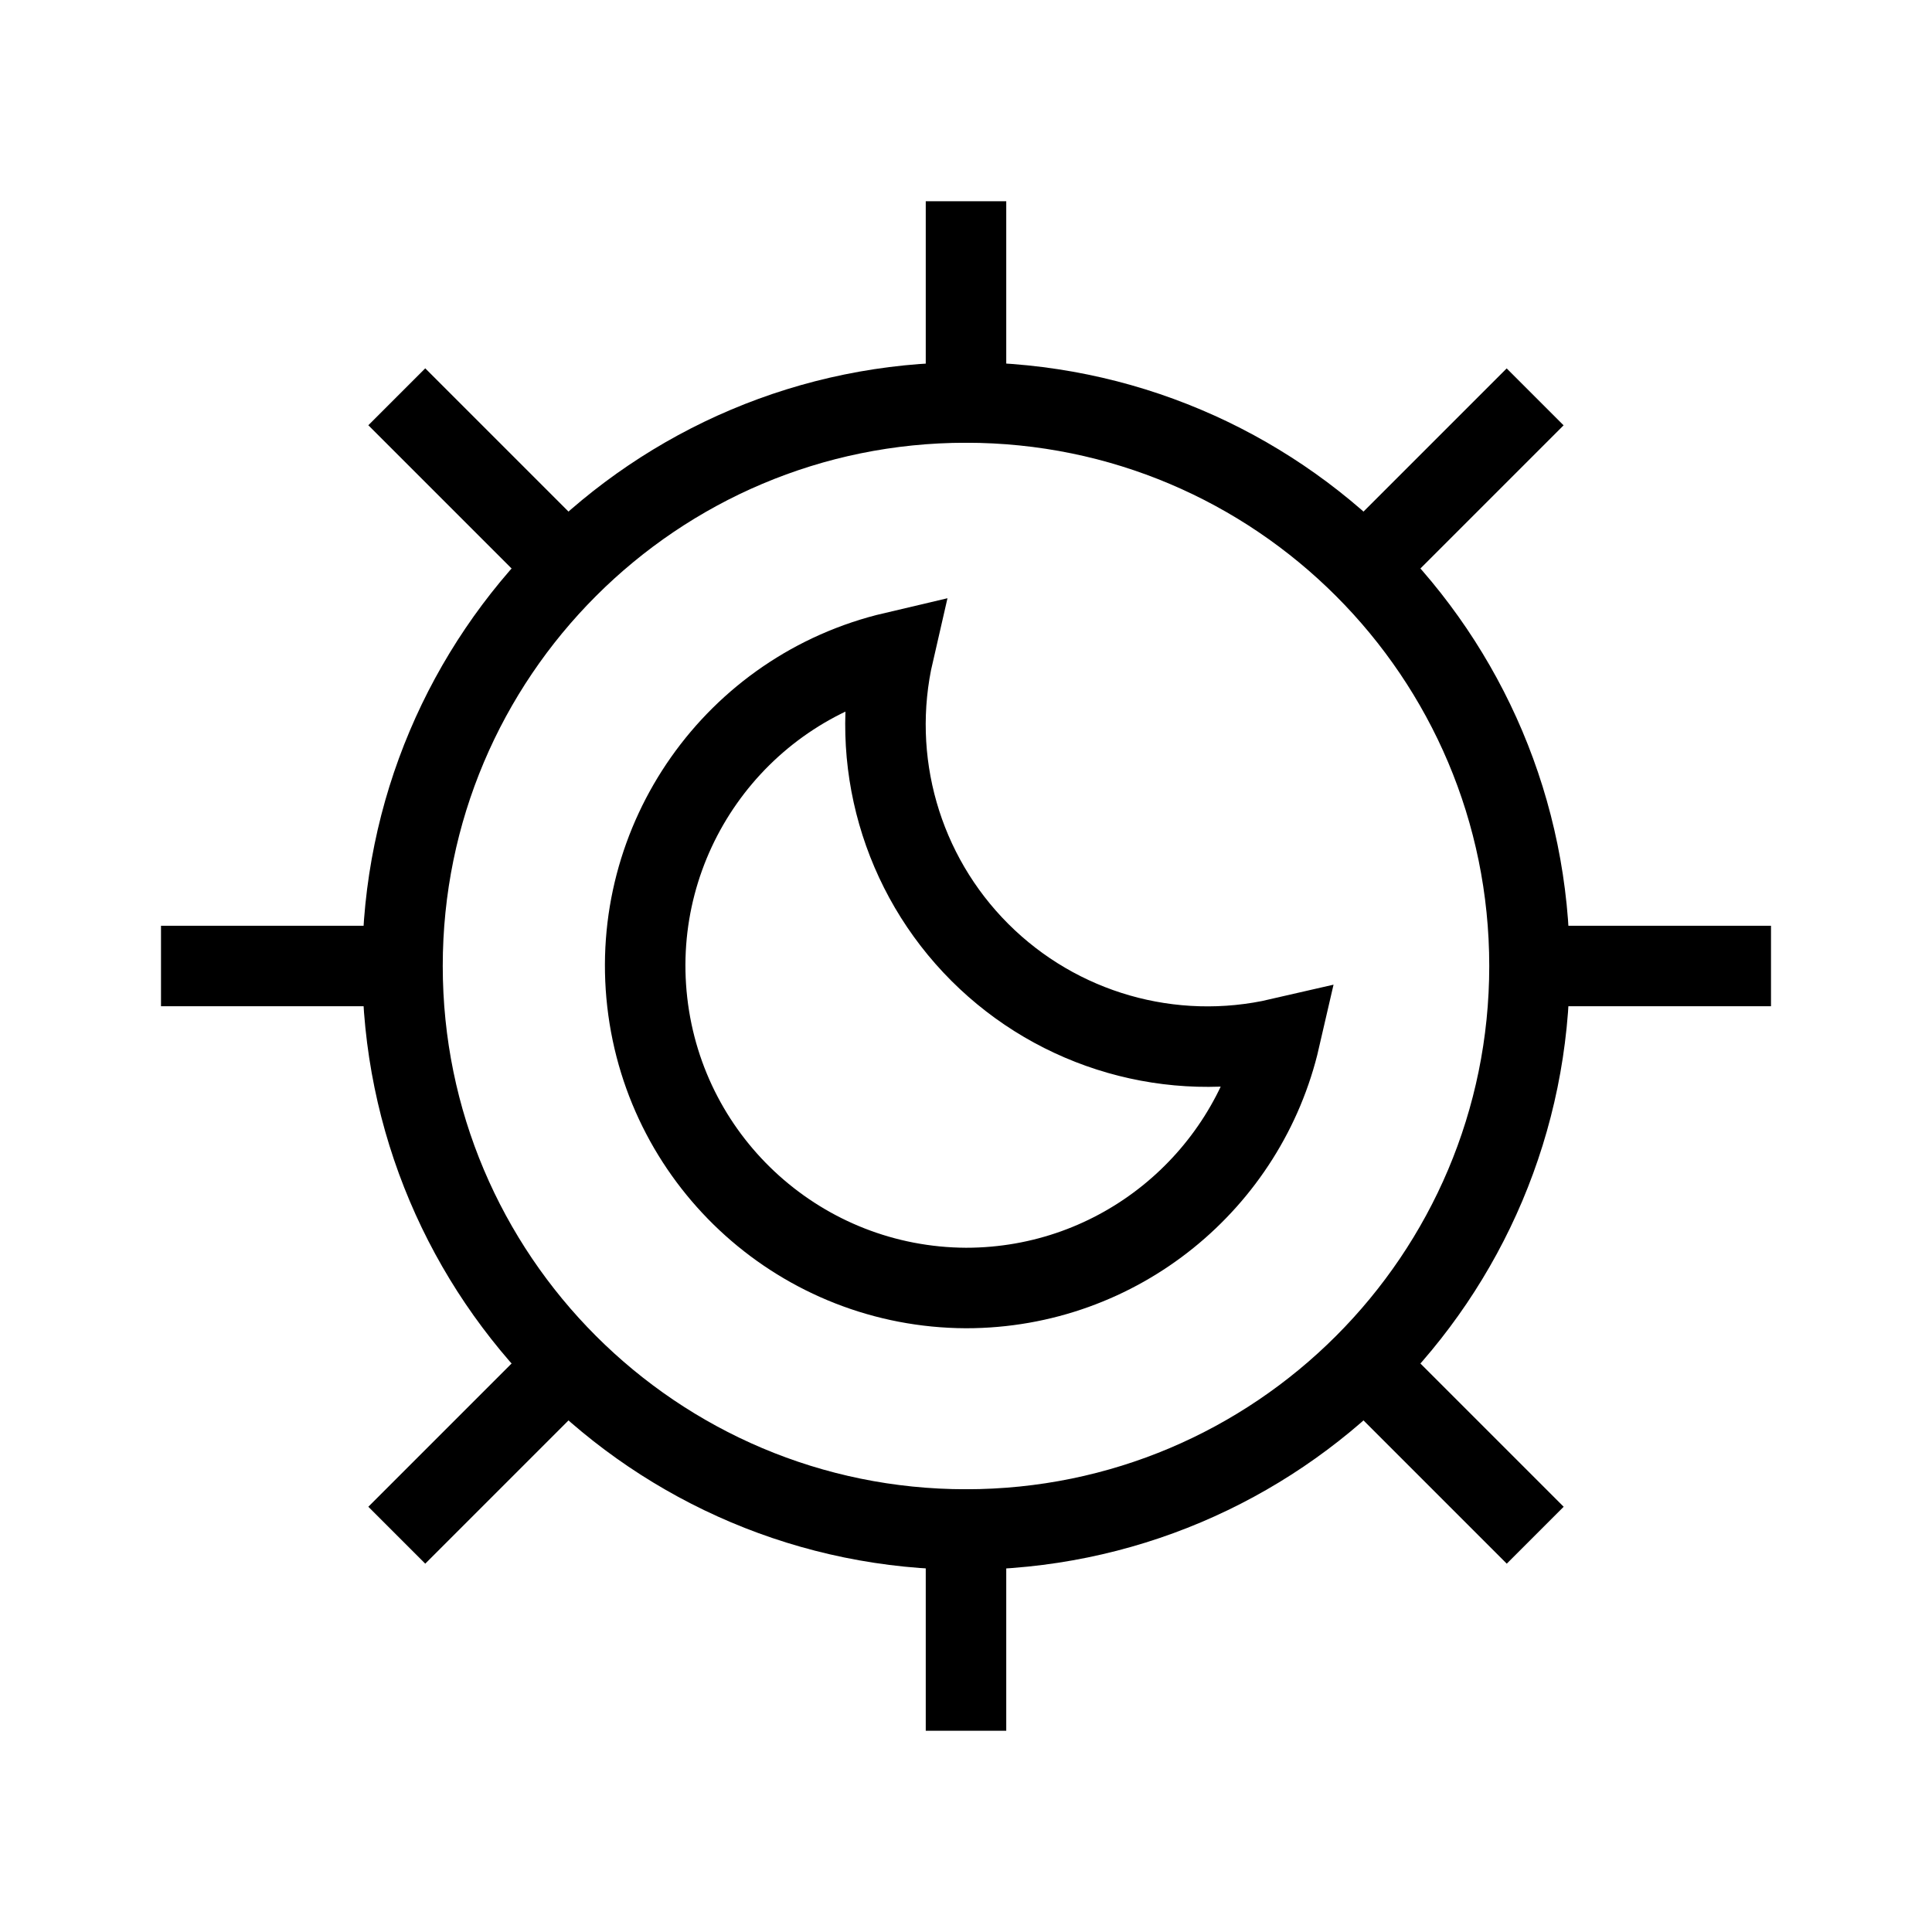
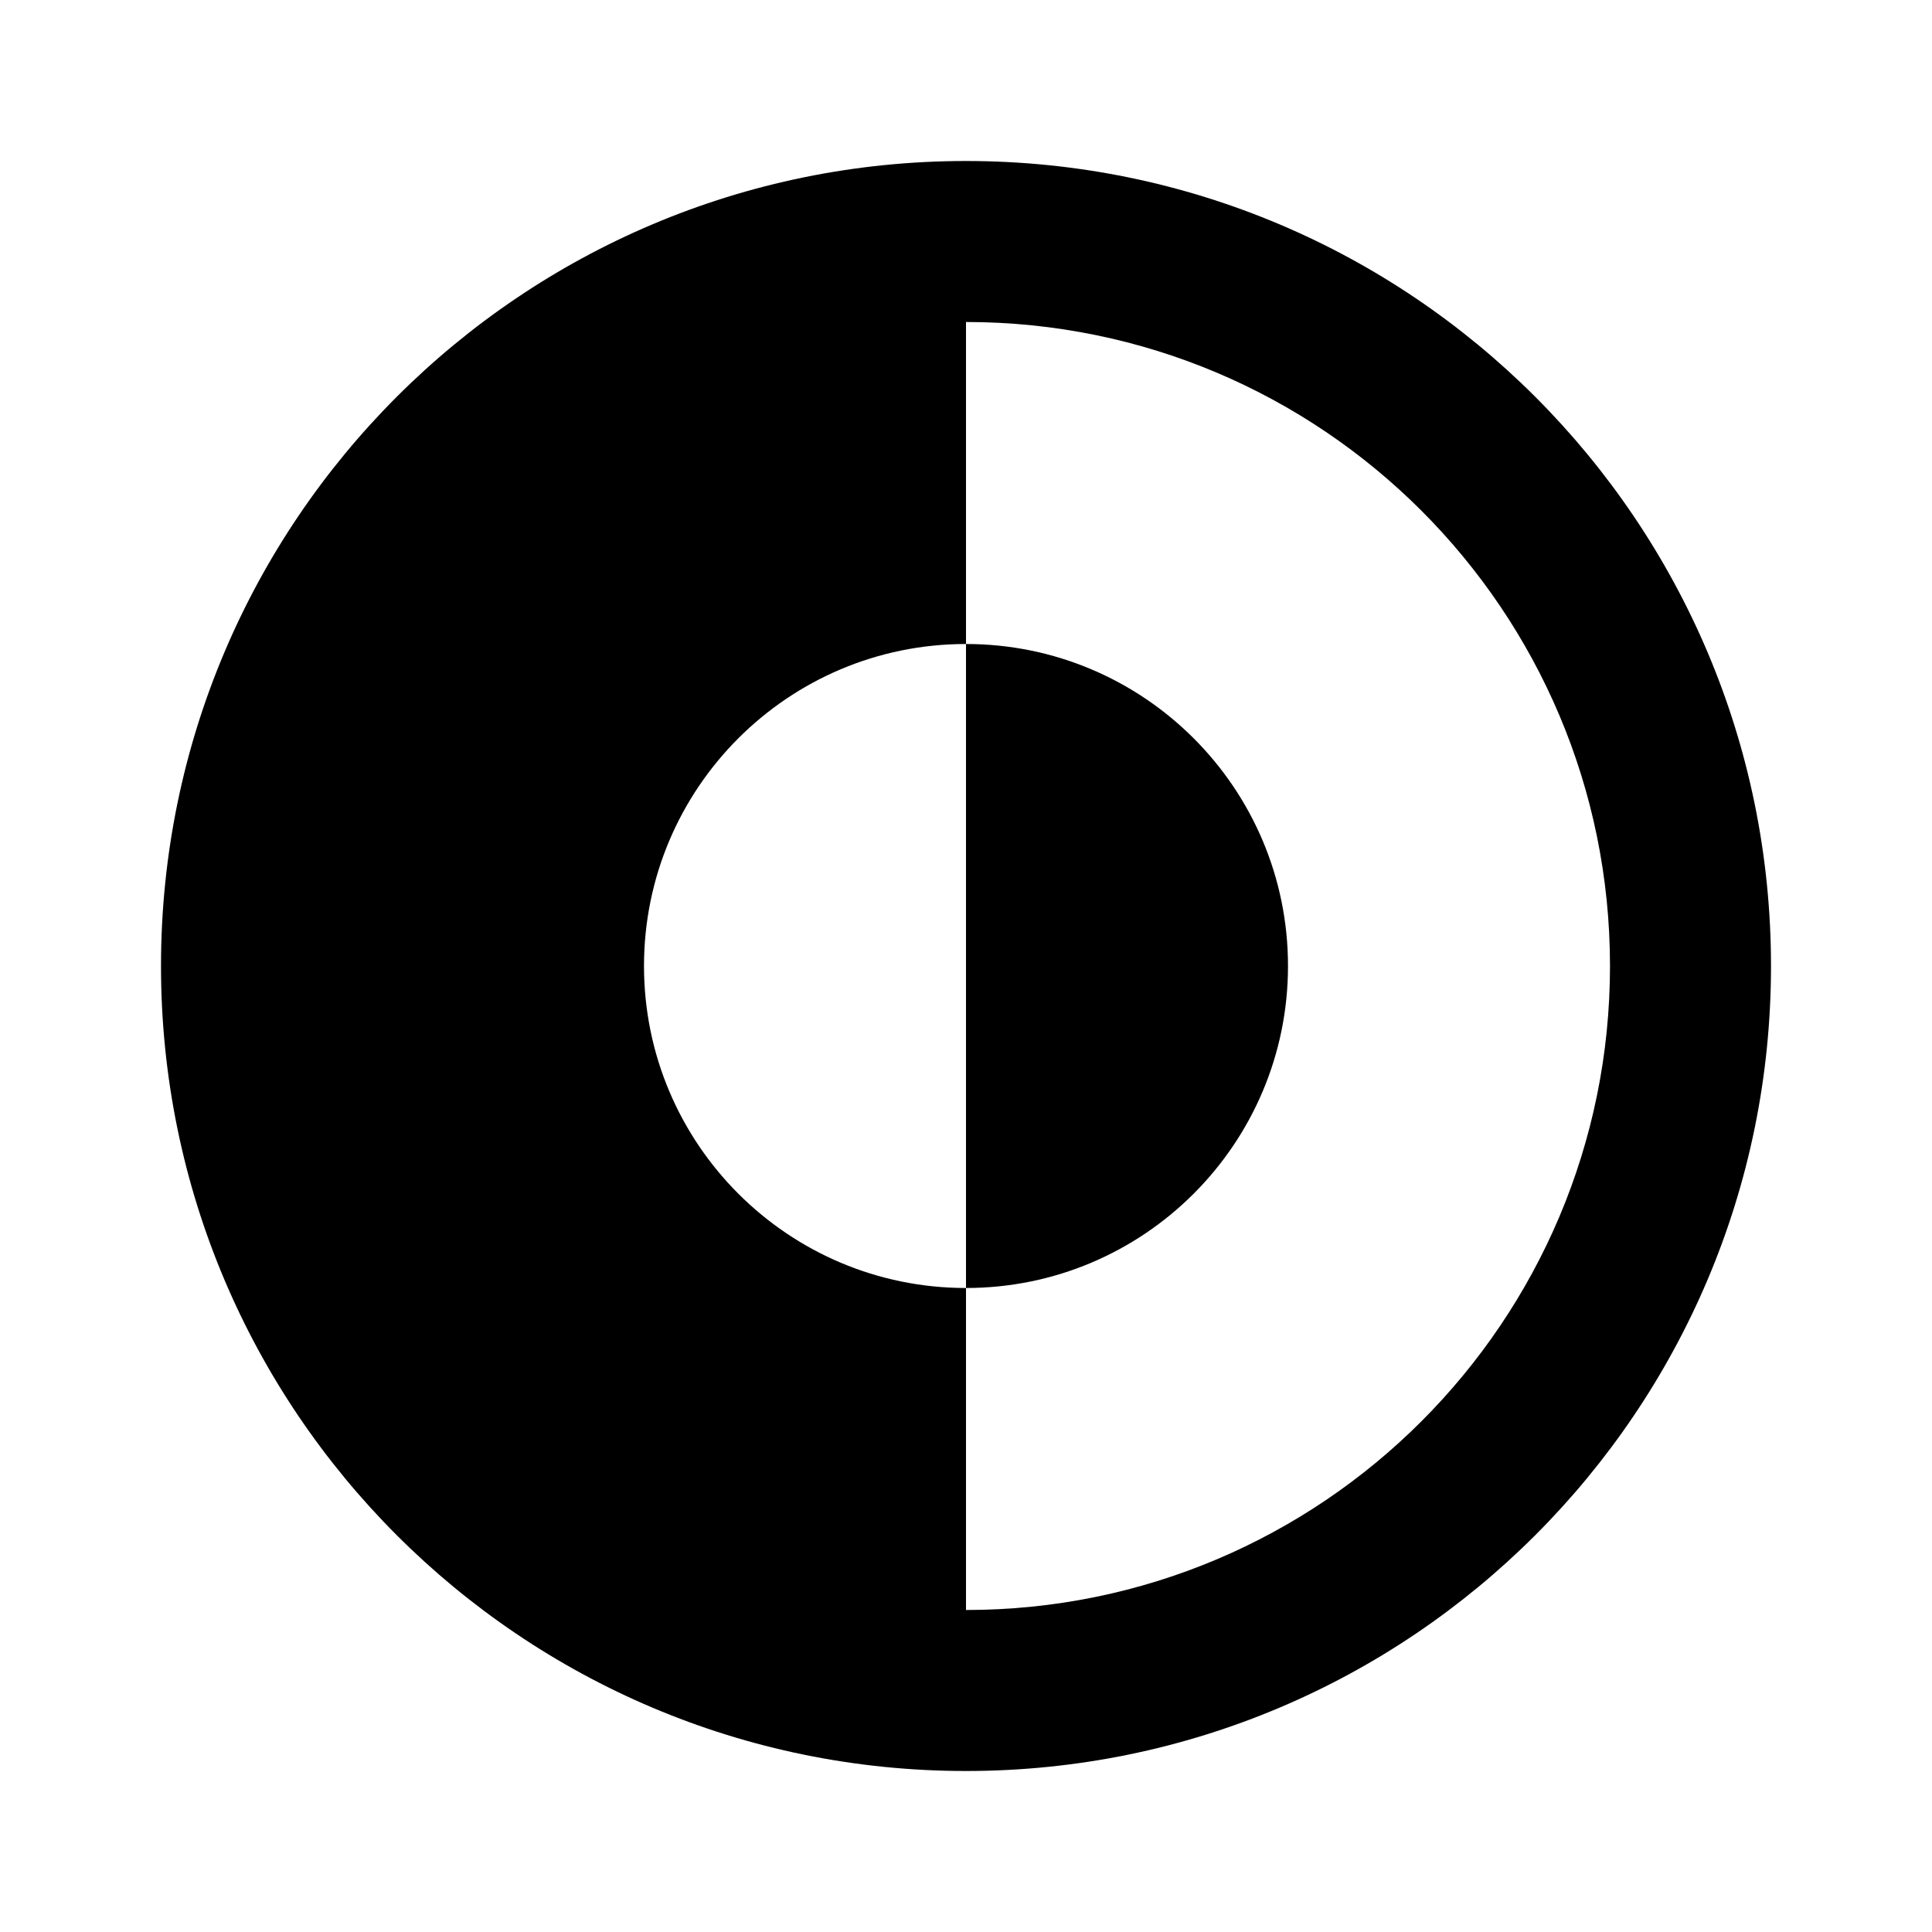
- <svg xmlns="http://www.w3.org/2000/svg" width="800px" height="800px" viewBox="0 0 24 24" aria-labelledby="nightModeIconTitle" stroke="#000000" stroke-width="1" stroke-linecap="square" stroke-linejoin="miter" fill="none" color="#000000">
-   <path d="M12 19a7 7 0 1 0 0-14 7 7 0 0 0 0 14z" />
-   <path d="M15.899 12.899a4 4 0 0 1-4.797-4.797A4.002 4.002 0 0 0 12 16c1.9 0 3.49-1.325 3.899-3.101z" />
-   <path d="M12 5V3M12 21v-2" />
-   <path d="M5 12H2h3zM22 12h-3 3zM16.95 7.05L19.07 4.93 16.95 7.05zM4.929 19.071L7.05 16.95 4.93 19.07zM16.95 16.95l2.121 2.121-2.121-2.121zM4.929 4.929L7.05 7.05 4.93 4.93z" />
+ <svg xmlns="http://www.w3.org/2000/svg" width="800px" height="800px" viewBox="0 0 24 24" fill="none">
+   <path d="M12 16C14.209 16 16 14.209 16 12C16 9.791 14.209 8 12 8V16Z" fill="#000000" />
+   <path fill-rule="evenodd" clip-rule="evenodd" d="M12 2C6.477 2 2 6.477 2 12C2 17.523 6.477 22 12 22C17.523 22 22 17.523 22 12C22 6.477 17.523 2 12 2ZM12 4V8C9.791 8 8 9.791 8 12C8 14.209 9.791 16 12 16V20C16.418 20 20 16.418 20 12C20 7.582 16.418 4 12 4Z" fill="#000000" />
</svg>
